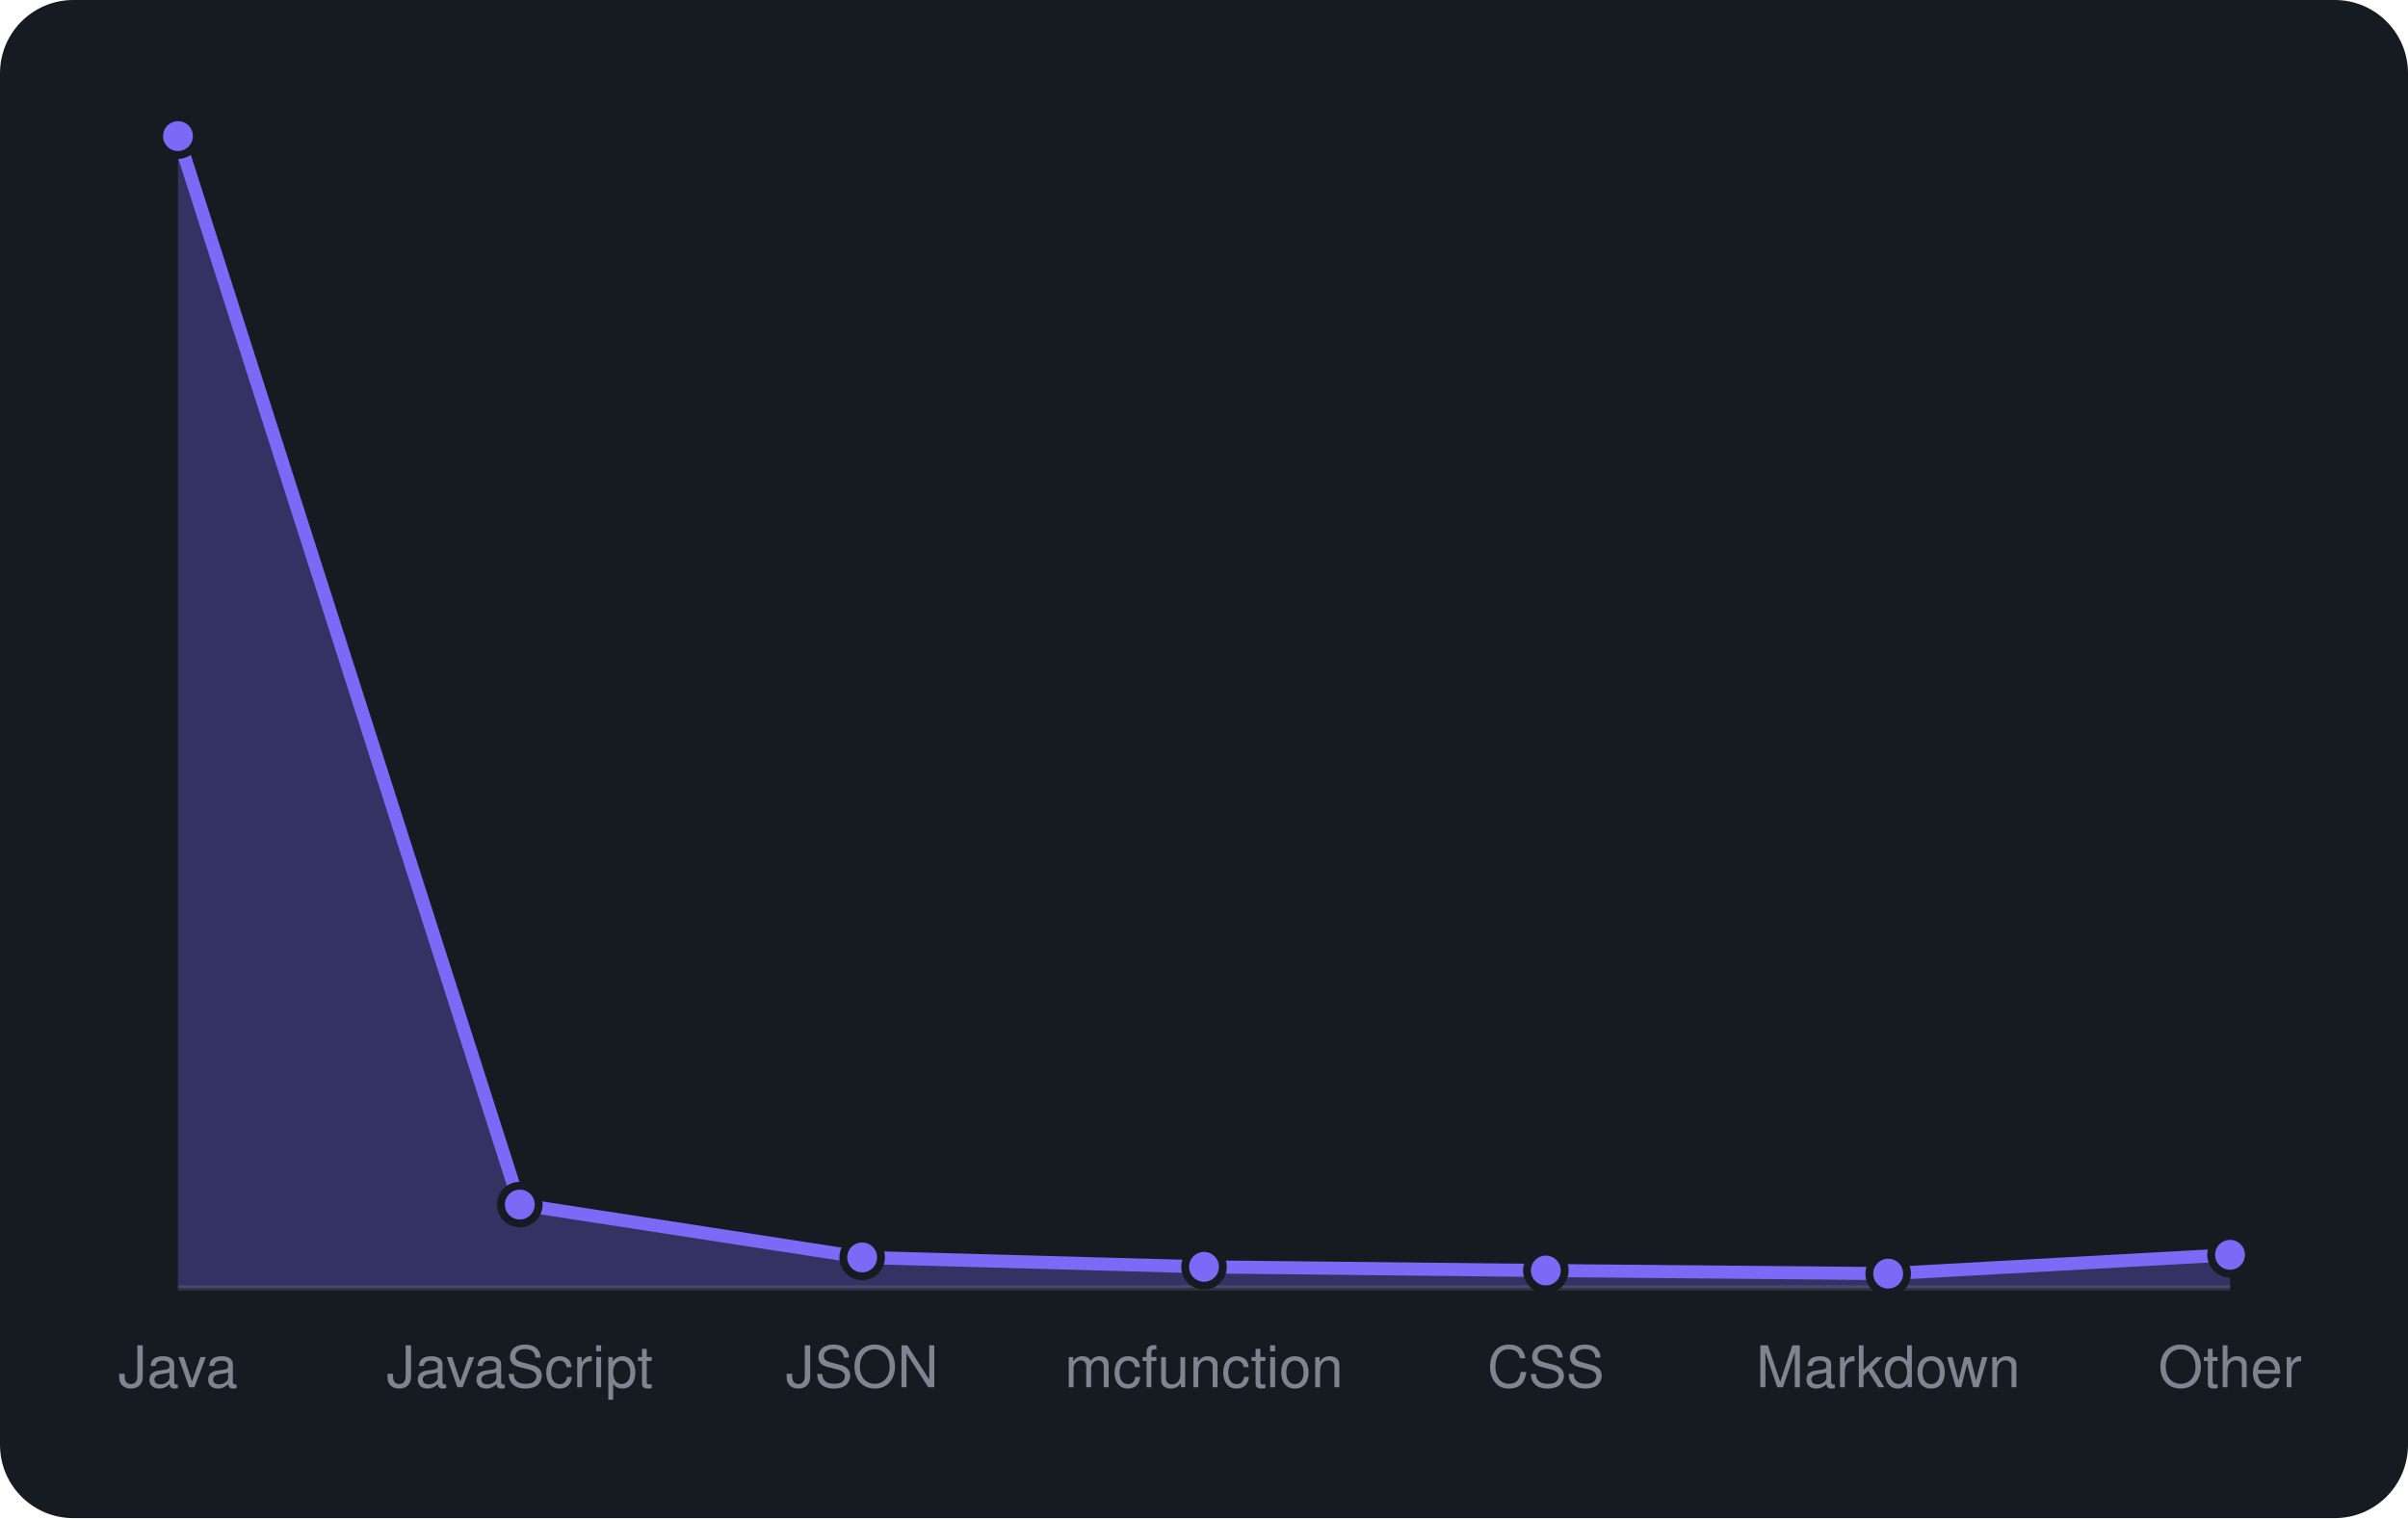
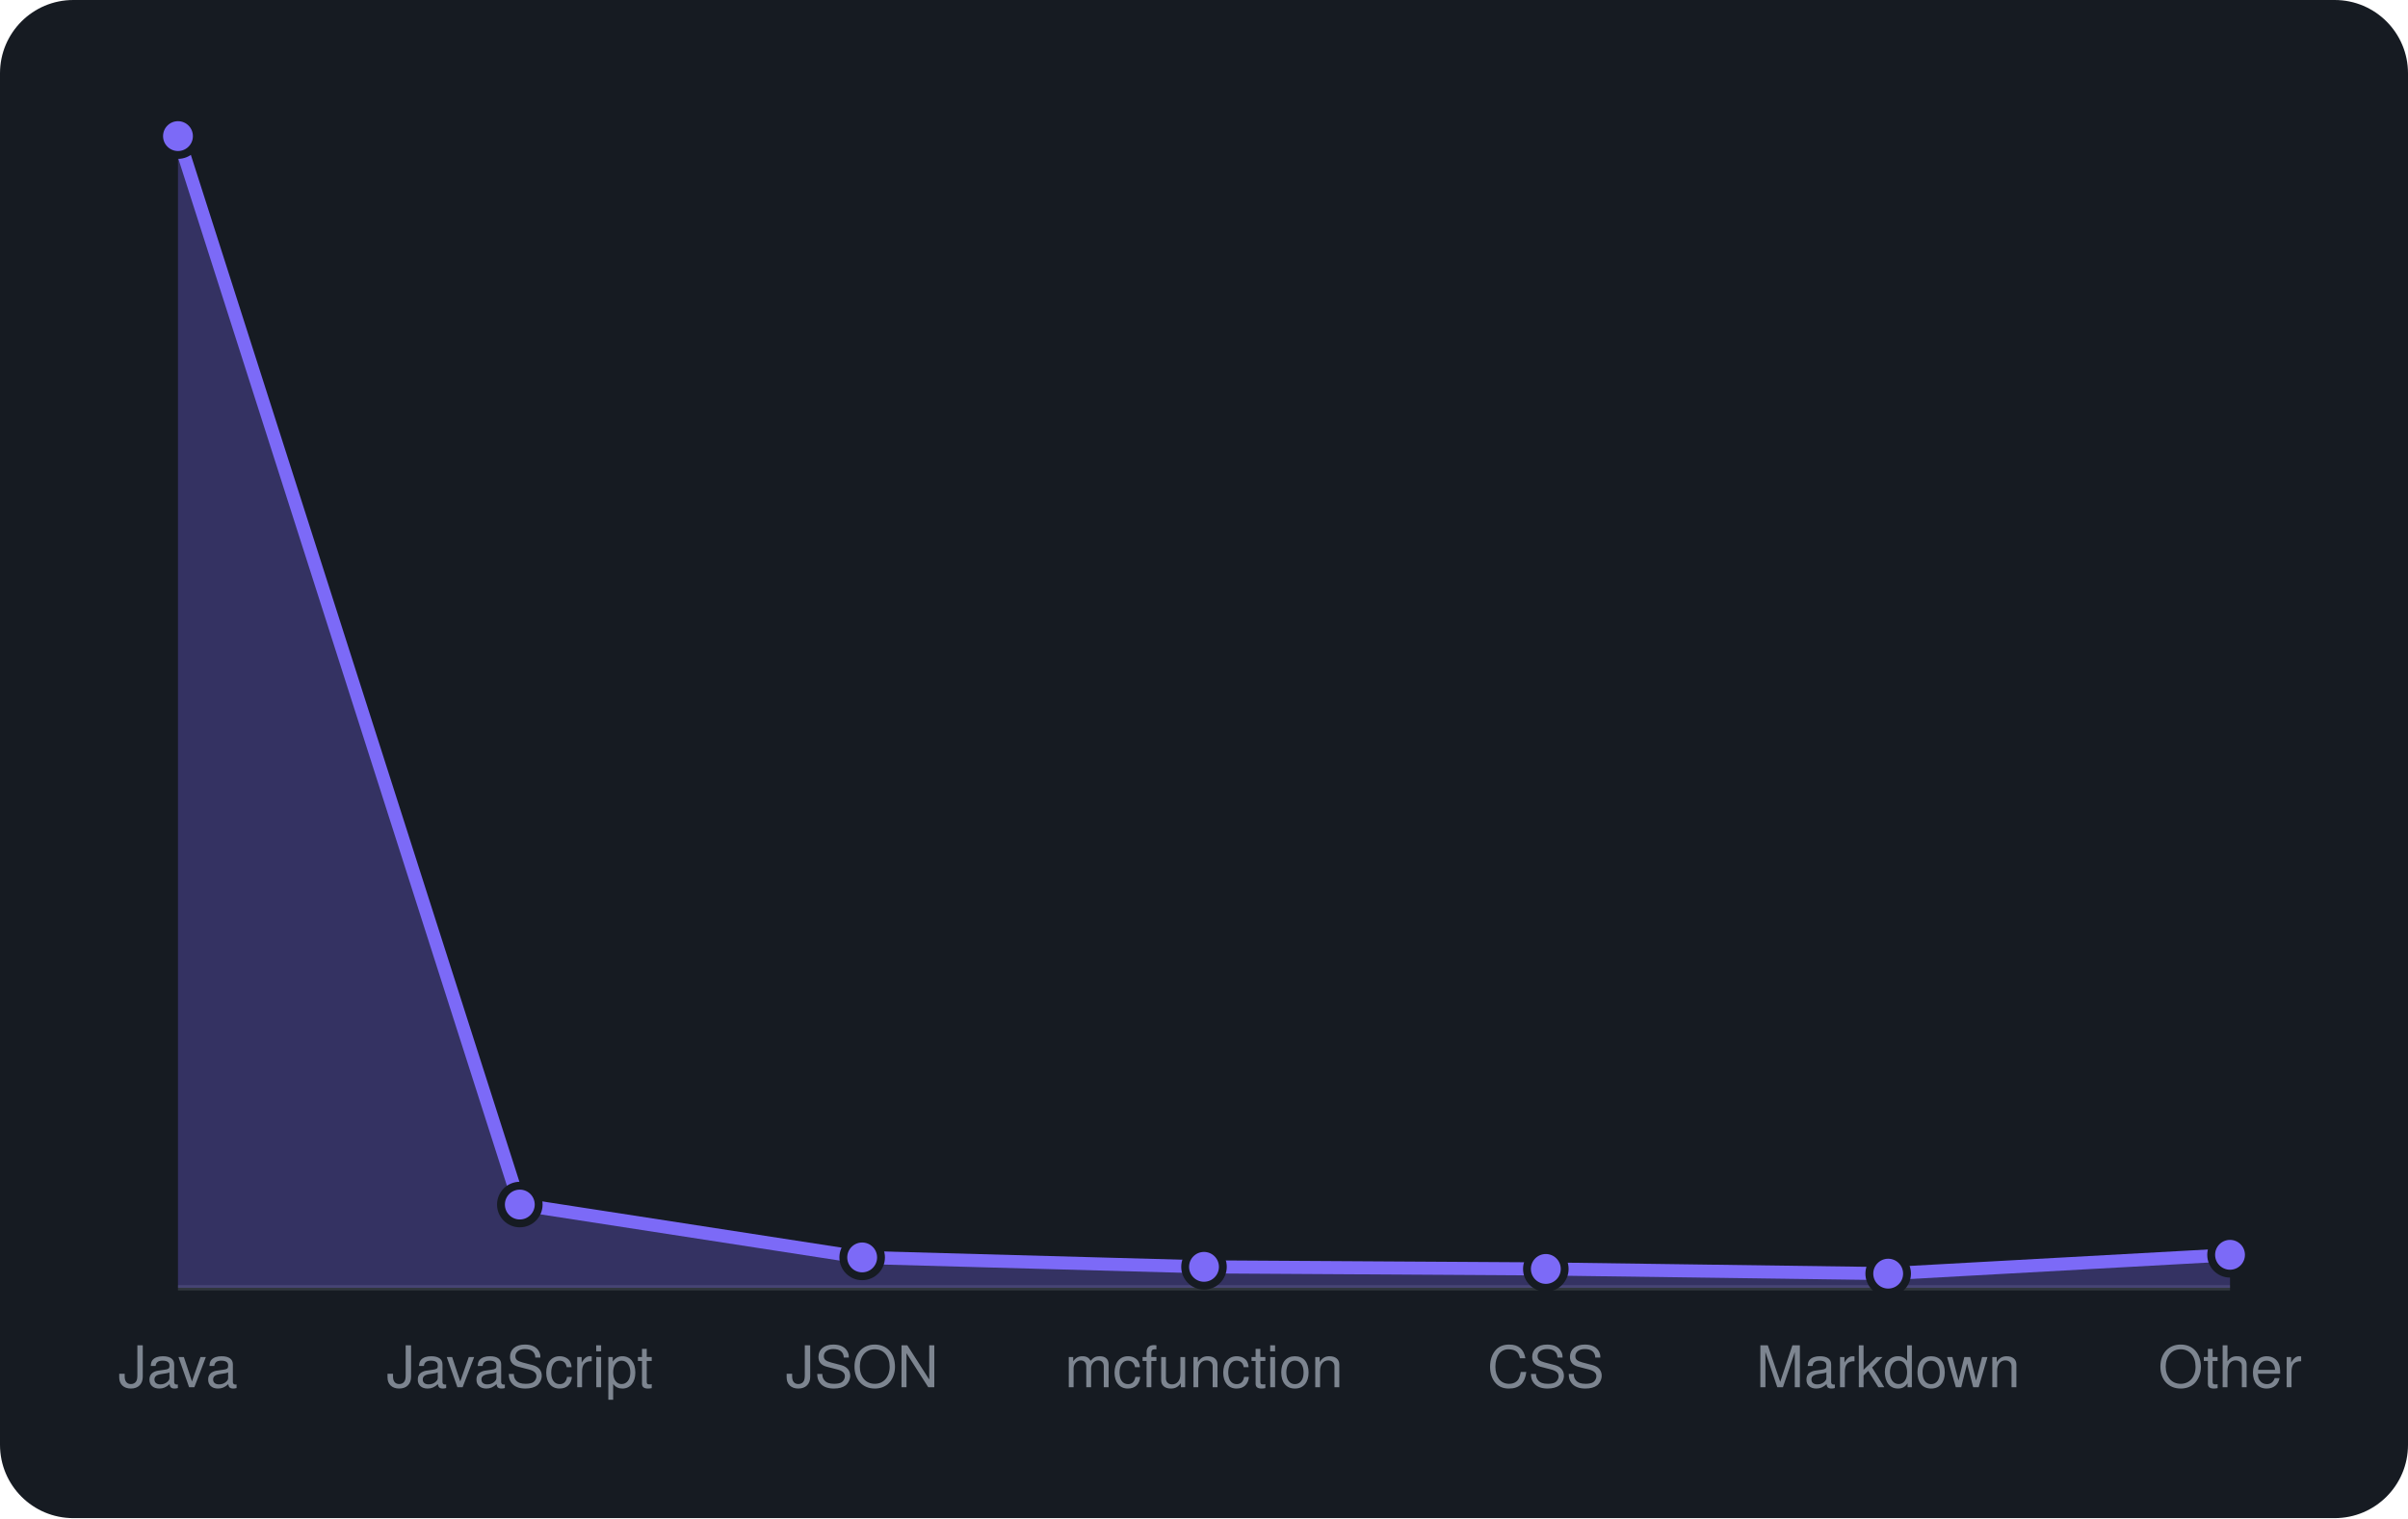
<svg xmlns="http://www.w3.org/2000/svg" viewBox="0 0 460 290" width="460" height="290" font-family="-apple-system,BlinkMacSystemFont,'Segoe UI',Helvetica,Arial,sans-serif">
  <rect width="460" height="290" rx="14" fill="#161b22" />
  <line x1="34" y1="246" x2="426" y2="246" stroke="#30363d" />
-   <path d="M34.0 246 L34.0 26.0L99.3 230.1L164.7 240.2L230.0 242.0L295.3 242.7L360.7 243.3L426.0 239.7 L426.0 246 Z" fill="rgba(124,106,247,0.3)" />
-   <path d="M34.0 26.0L99.3 230.1L164.7 240.2L230.0 242.0L295.3 242.7L360.7 243.3L426.0 239.7" fill="none" stroke="#7c6af7" stroke-width="2.5" stroke-linejoin="round" />
+   <path d="M34.0 246 L34.0 26.0L99.3 230.1L164.7 240.2L230.0 242.0L295.3 242.4L360.7 243.3L426.0 239.7 L426.0 246 Z" fill="rgba(124,106,247,0.3)" />
+   <path d="M34.0 26.0L99.3 230.1L164.7 240.2L230.0 242.0L295.3 242.4L360.7 243.3L426.0 239.7" fill="none" stroke="#7c6af7" stroke-width="2.5" stroke-linejoin="round" />
  <circle cx="34.0" cy="26.0" r="3.6" fill="#7c6af7" stroke="#161b22" stroke-width="1.5" />
  <circle cx="99.3" cy="230.1" r="3.6" fill="#7c6af7" stroke="#161b22" stroke-width="1.5" />
  <circle cx="164.7" cy="240.2" r="3.6" fill="#7c6af7" stroke="#161b22" stroke-width="1.5" />
  <circle cx="230.0" cy="242.0" r="3.6" fill="#7c6af7" stroke="#161b22" stroke-width="1.5" />
-   <circle cx="295.3" cy="242.7" r="3.6" fill="#7c6af7" stroke="#161b22" stroke-width="1.5" />
+   <circle cx="295.3" cy="242.4" r="3.6" fill="#7c6af7" stroke="#161b22" stroke-width="1.5" />
  <circle cx="360.7" cy="243.3" r="3.6" fill="#7c6af7" stroke="#161b22" stroke-width="1.5" />
  <circle cx="426.0" cy="239.7" r="3.6" fill="#7c6af7" stroke="#161b22" stroke-width="1.5" />
  <text x="34.0" y="265" text-anchor="middle" font-size="11" fill="#7d8590">Java</text>
  <text x="99.3" y="265" text-anchor="middle" font-size="11" fill="#7d8590">JavaScript</text>
  <text x="164.7" y="265" text-anchor="middle" font-size="11" fill="#7d8590">JSON</text>
  <text x="230.0" y="265" text-anchor="middle" font-size="11" fill="#7d8590">mcfunction</text>
  <text x="295.3" y="265" text-anchor="middle" font-size="11" fill="#7d8590">CSS</text>
  <text x="360.7" y="265" text-anchor="middle" font-size="11" fill="#7d8590">Markdown</text>
  <text x="426.0" y="265" text-anchor="middle" font-size="11" fill="#7d8590">Other</text>
</svg>
